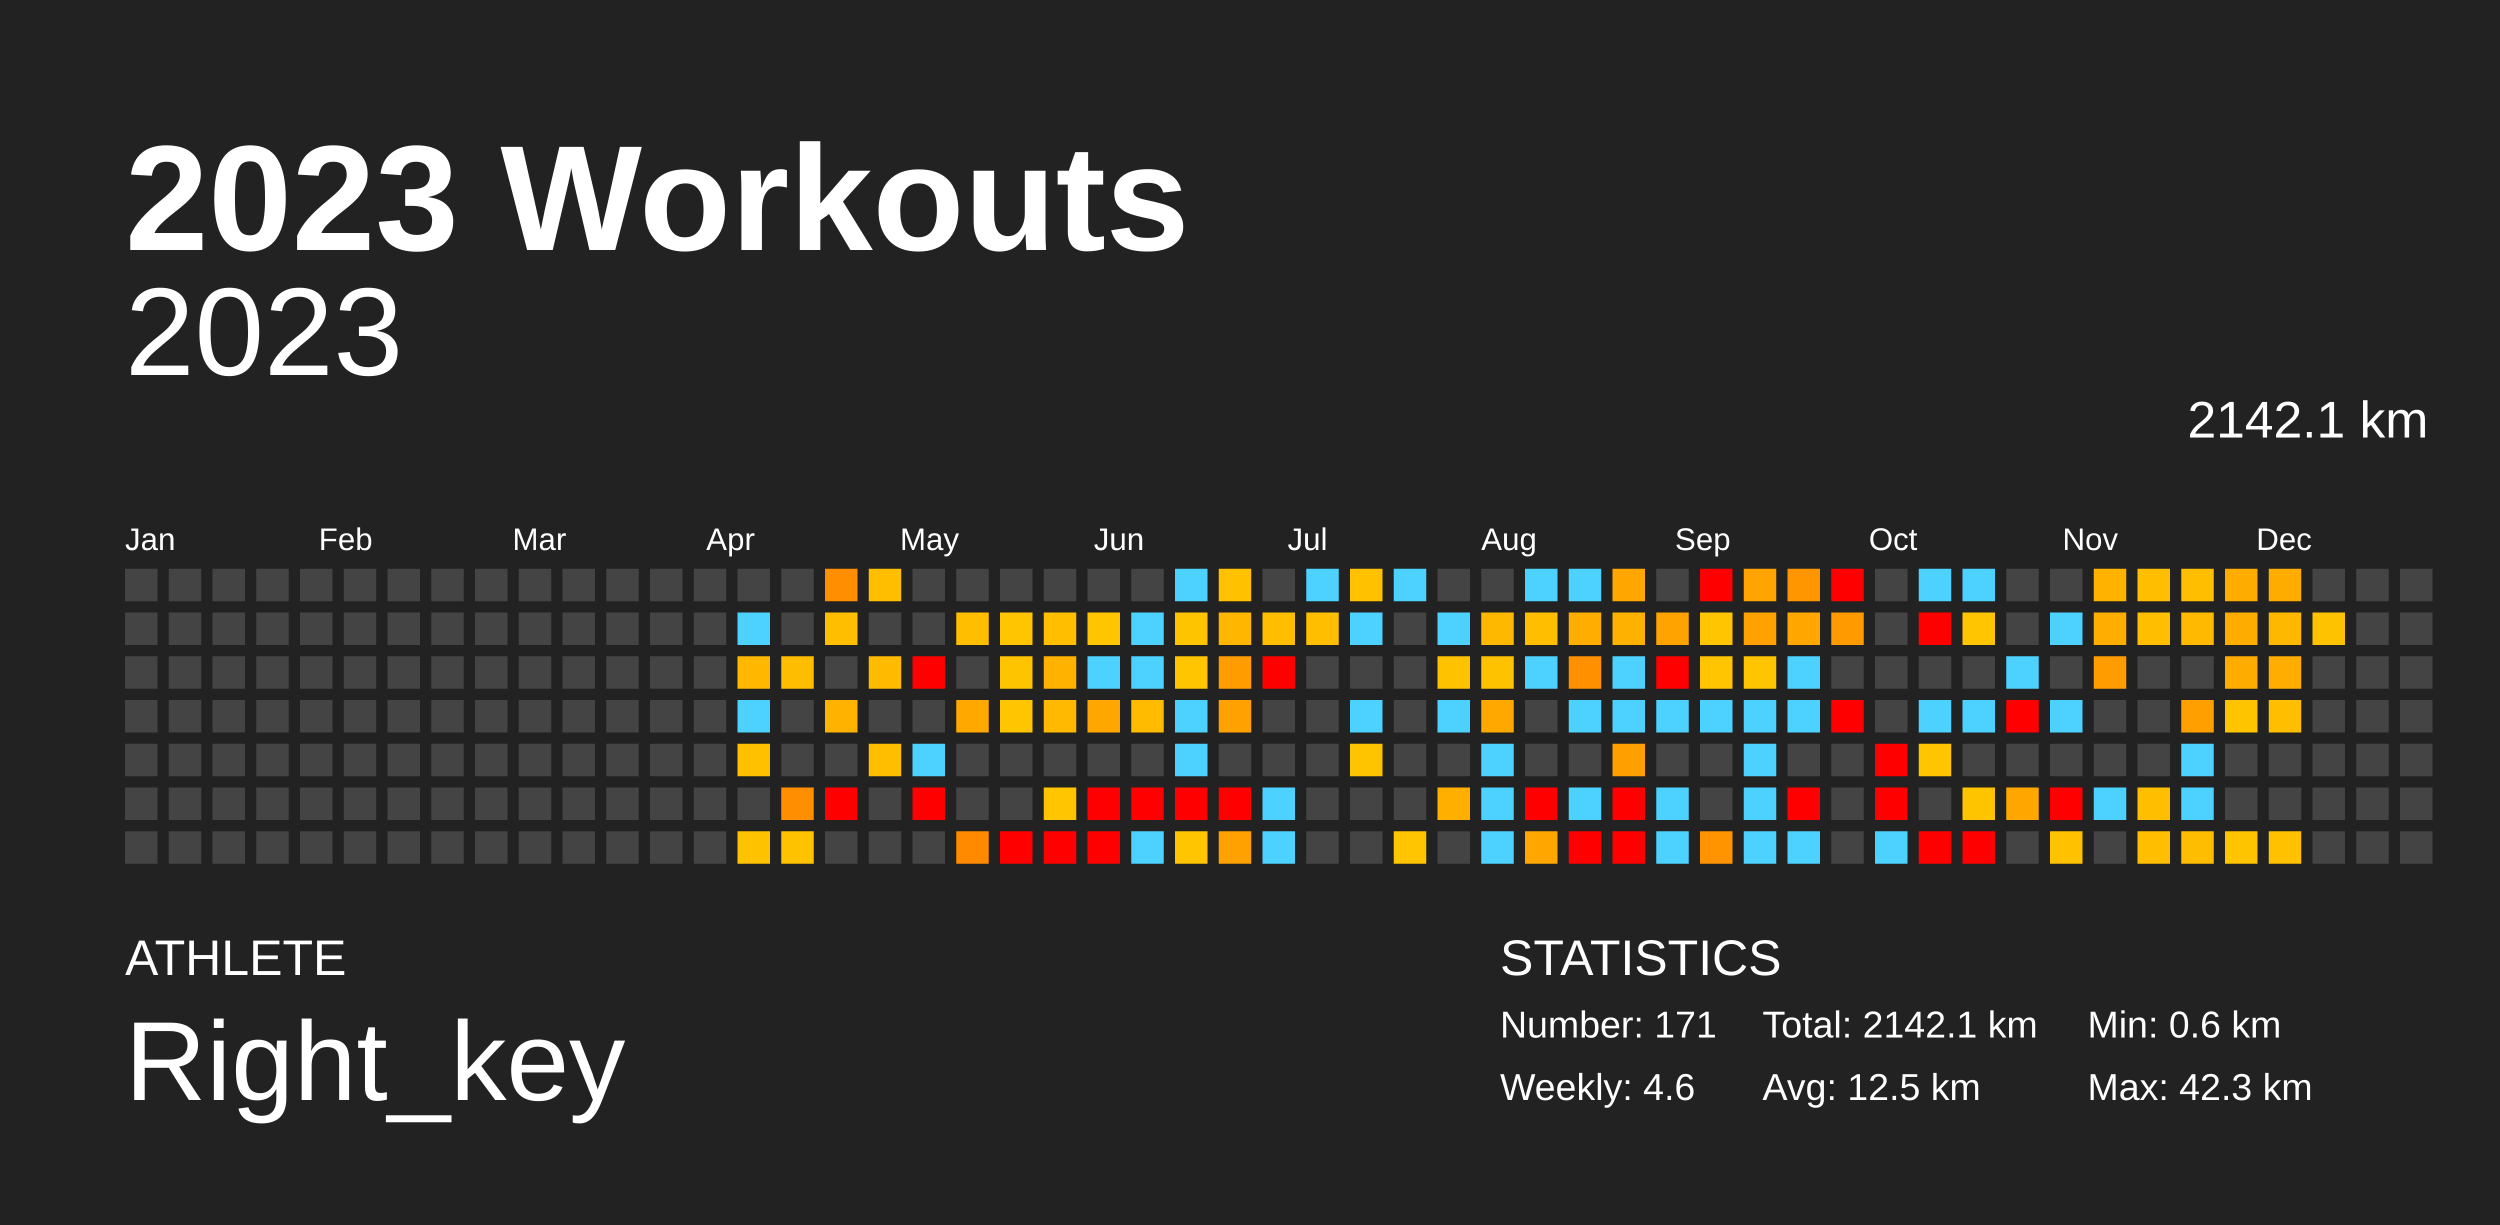
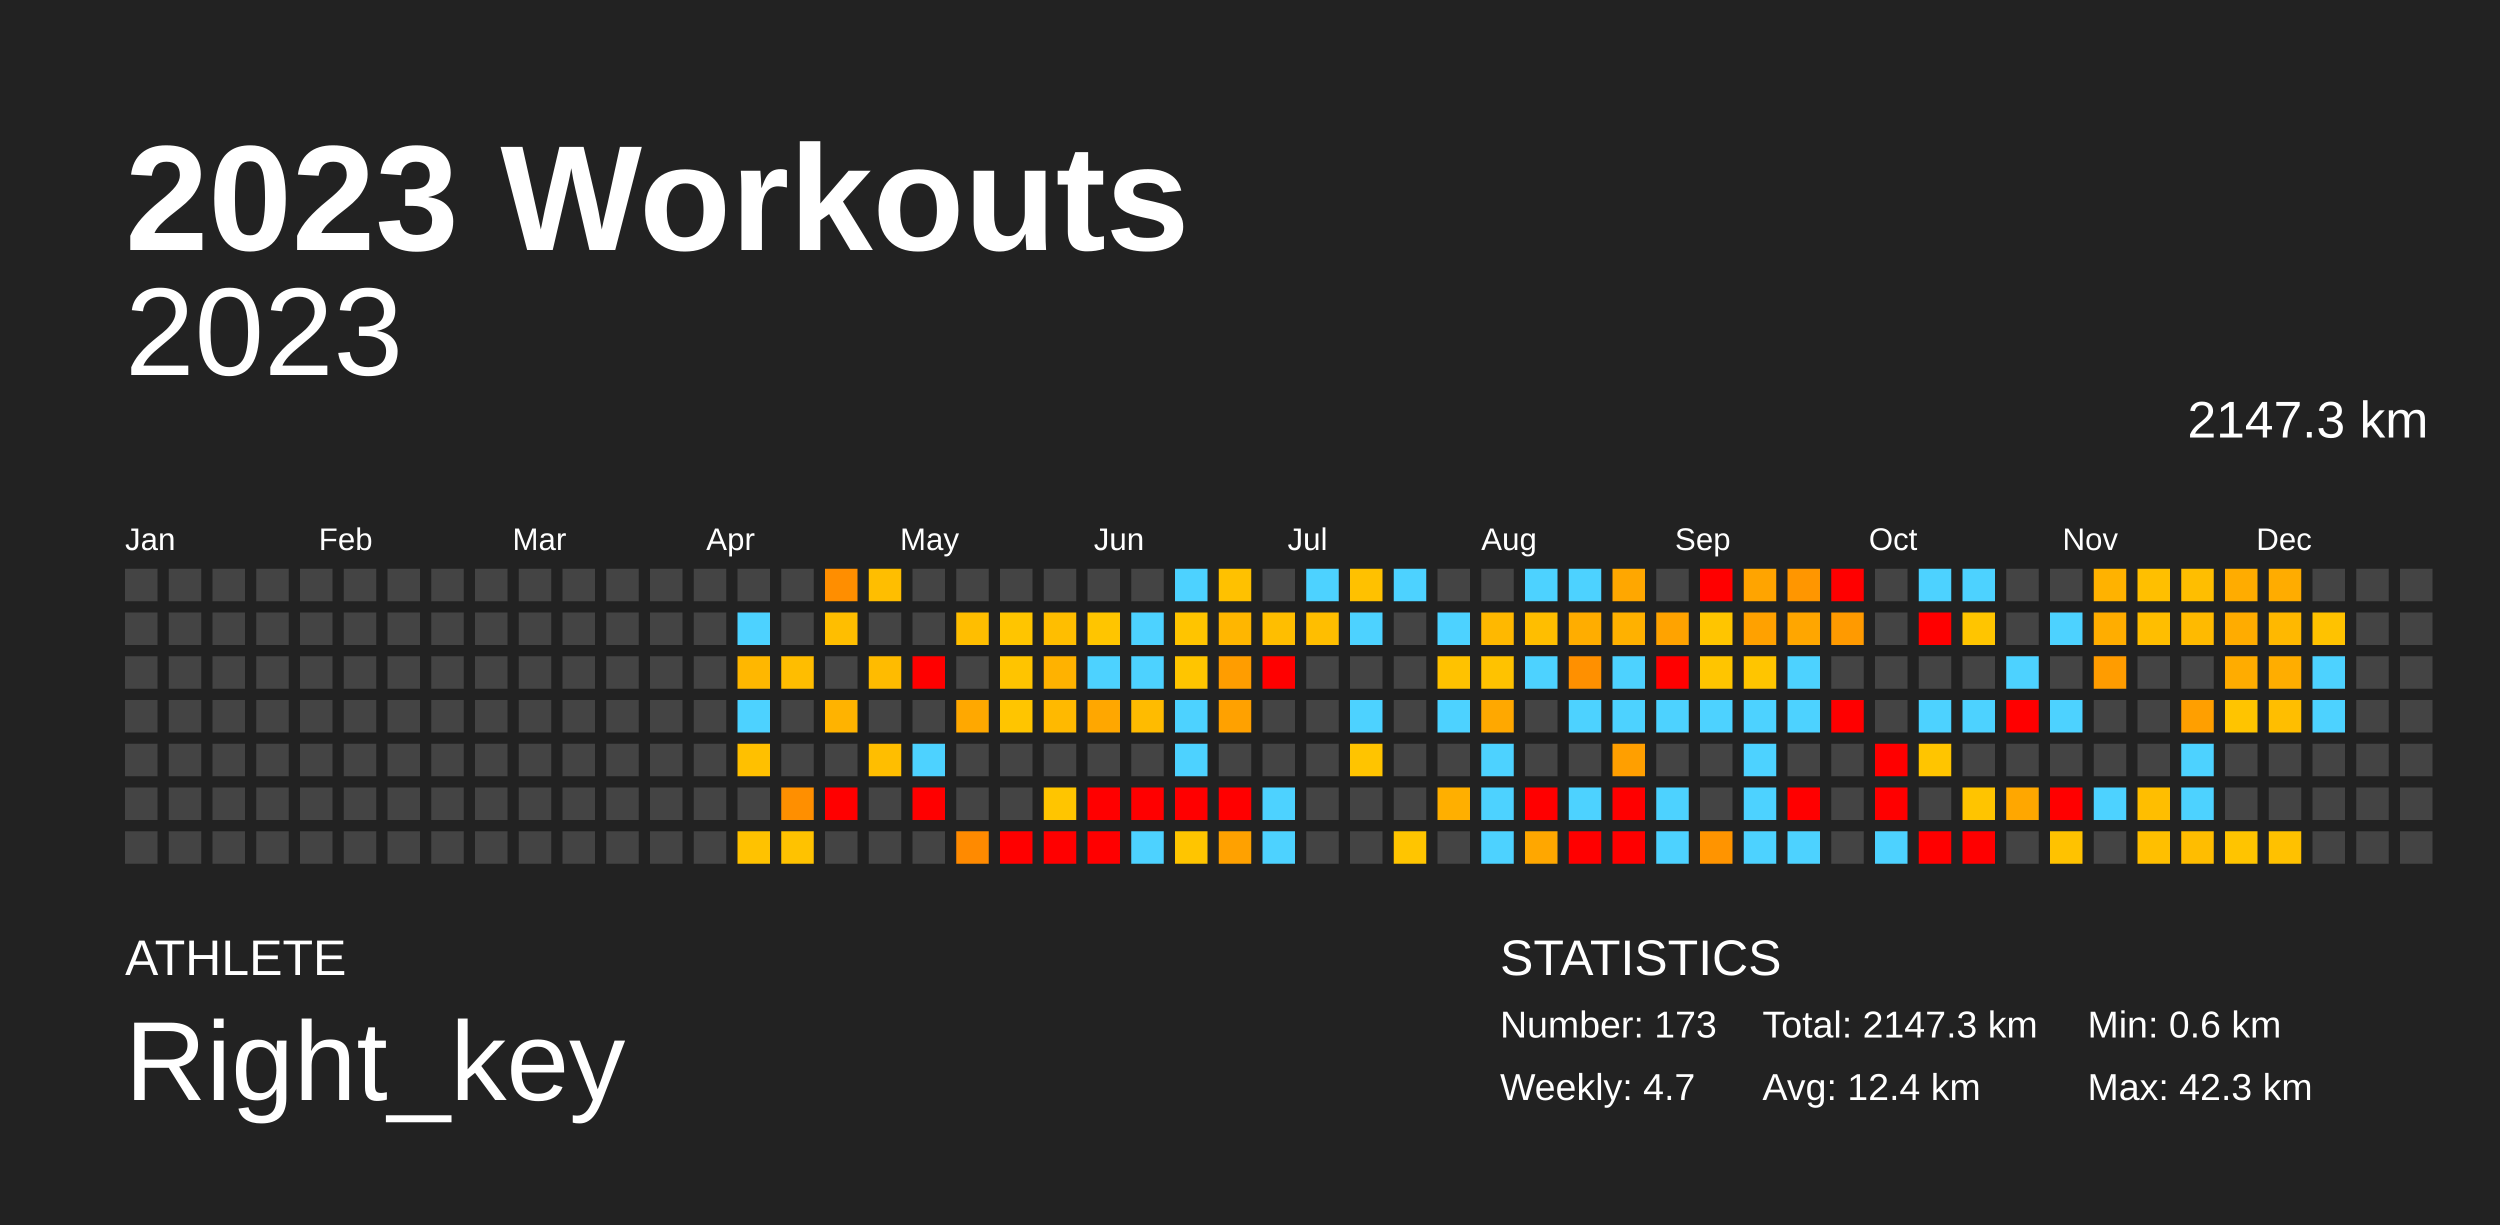
<svg xmlns="http://www.w3.org/2000/svg" baseProfile="full" height="98mm" version="1.1" viewBox="0,0,200,98" width="200mm">
  <defs />
  <rect fill="#222222" height="98" width="200" x="0" y="0" />
  <text fill="#FFFFFF" style="font-size:12px; font-family:Arial; font-weight:bold;" x="10" y="20">2023 Workouts</text>
  <text fill="#FFFFFF" style="font-size:4px; font-family:Arial" x="10" y="78">ATHLETE</text>
  <text fill="#FFFFFF" style="font-size:9px; font-family:Arial" x="10" y="88">Right_key</text>
  <text fill="#FFFFFF" style="font-size:4px; font-family:Arial" x="120" y="78">STATISTICS</text>
-   <text fill="#FFFFFF" style="font-size:3px; font-family:Arial" x="120" y="83">Number: 171</text>
-   <text fill="#FFFFFF" style="font-size:3px; font-family:Arial" x="120" y="88">Weekly: 4.6</text>
-   <text fill="#FFFFFF" style="font-size:3px; font-family:Arial" x="141" y="83">Total: 2142.1 km</text>
-   <text fill="#FFFFFF" style="font-size:3px; font-family:Arial" x="141" y="88">Avg: 12.5 km</text>
+   <text fill="#FFFFFF" style="font-size:3px; font-family:Arial" x="120" y="83">Number: 173</text>
+   <text fill="#FFFFFF" style="font-size:3px; font-family:Arial" x="120" y="88">Weekly: 4.7</text>
+   <text fill="#FFFFFF" style="font-size:3px; font-family:Arial" x="141" y="83">Total: 2147.3 km</text>
+   <text fill="#FFFFFF" style="font-size:3px; font-family:Arial" x="141" y="88">Avg: 12.4 km</text>
  <text fill="#FFFFFF" style="font-size:3px; font-family:Arial" x="167" y="83">Min: 0.6 km</text>
  <text fill="#FFFFFF" style="font-size:3px; font-family:Arial" x="167" y="88">Max: 42.3 km</text>
  <text alignment-baseline="hanging" fill="#FFFFFF" style="font-size:10.0px; font-family:Arial;" x="10" y="30">2023</text>
-   <text alignment-baseline="hanging" fill="#FFFFFF" style="font-size:4.125px; font-family:Arial;" x="175" y="35">2142.1 km</text>
+   <text alignment-baseline="hanging" fill="#FFFFFF" style="font-size:4.125px; font-family:Arial;" x="175" y="35">2147.3 km</text>
  <text fill="#FFFFFF" style="font-size:2.5px; font-family:Arial" x="10.0" y="44">Jan</text>
  <text fill="#FFFFFF" style="font-size:2.5px; font-family:Arial" x="25.5" y="44">Feb</text>
  <text fill="#FFFFFF" style="font-size:2.5px; font-family:Arial" x="41.0" y="44">Mar</text>
  <text fill="#FFFFFF" style="font-size:2.5px; font-family:Arial" x="56.5" y="44">Apr</text>
  <text fill="#FFFFFF" style="font-size:2.5px; font-family:Arial" x="72.0" y="44">May</text>
  <text fill="#FFFFFF" style="font-size:2.5px; font-family:Arial" x="87.5" y="44">Jun</text>
  <text fill="#FFFFFF" style="font-size:2.5px; font-family:Arial" x="103.0" y="44">Jul</text>
  <text fill="#FFFFFF" style="font-size:2.5px; font-family:Arial" x="118.5" y="44">Aug</text>
  <text fill="#FFFFFF" style="font-size:2.5px; font-family:Arial" x="134.0" y="44">Sep</text>
  <text fill="#FFFFFF" style="font-size:2.5px; font-family:Arial" x="149.5" y="44">Oct</text>
  <text fill="#FFFFFF" style="font-size:2.5px; font-family:Arial" x="165.0" y="44">Nov</text>
  <text fill="#FFFFFF" style="font-size:2.5px; font-family:Arial" x="180.5" y="44">Dec</text>
  <rect fill="#444444" height="2.6" width="2.6" x="10.0" y="45.5" />
  <rect fill="#444444" height="2.6" width="2.6" x="10.0" y="49.0" />
  <rect fill="#444444" height="2.6" width="2.6" x="10.0" y="52.5" />
  <rect fill="#444444" height="2.6" width="2.6" x="10.0" y="56.0" />
  <rect fill="#444444" height="2.6" width="2.6" x="10.0" y="59.5" />
  <rect fill="#444444" height="2.6" width="2.6" x="10.0" y="63.0" />
  <rect fill="#444444" height="2.6" width="2.6" x="10.0" y="66.5" />
  <rect fill="#444444" height="2.6" width="2.6" x="13.5" y="45.5" />
  <rect fill="#444444" height="2.6" width="2.6" x="13.5" y="49.0" />
  <rect fill="#444444" height="2.6" width="2.6" x="13.5" y="52.5" />
  <rect fill="#444444" height="2.6" width="2.6" x="13.5" y="56.0" />
  <rect fill="#444444" height="2.6" width="2.6" x="13.5" y="59.5" />
  <rect fill="#444444" height="2.6" width="2.6" x="13.5" y="63.0" />
  <rect fill="#444444" height="2.6" width="2.6" x="13.5" y="66.5" />
  <rect fill="#444444" height="2.6" width="2.6" x="17.0" y="45.5" />
  <rect fill="#444444" height="2.6" width="2.6" x="17.0" y="49.0" />
  <rect fill="#444444" height="2.6" width="2.6" x="17.0" y="52.5" />
  <rect fill="#444444" height="2.6" width="2.6" x="17.0" y="56.0" />
  <rect fill="#444444" height="2.6" width="2.6" x="17.0" y="59.5" />
  <rect fill="#444444" height="2.6" width="2.6" x="17.0" y="63.0" />
  <rect fill="#444444" height="2.6" width="2.6" x="17.0" y="66.5" />
  <rect fill="#444444" height="2.6" width="2.6" x="20.5" y="45.5" />
  <rect fill="#444444" height="2.6" width="2.6" x="20.5" y="49.0" />
  <rect fill="#444444" height="2.6" width="2.6" x="20.5" y="52.5" />
  <rect fill="#444444" height="2.6" width="2.6" x="20.5" y="56.0" />
  <rect fill="#444444" height="2.6" width="2.6" x="20.5" y="59.5" />
  <rect fill="#444444" height="2.6" width="2.6" x="20.5" y="63.0" />
  <rect fill="#444444" height="2.6" width="2.6" x="20.5" y="66.5" />
  <rect fill="#444444" height="2.6" width="2.6" x="24.0" y="45.5" />
  <rect fill="#444444" height="2.6" width="2.6" x="24.0" y="49.0" />
  <rect fill="#444444" height="2.6" width="2.6" x="24.0" y="52.5" />
  <rect fill="#444444" height="2.6" width="2.6" x="24.0" y="56.0" />
  <rect fill="#444444" height="2.6" width="2.6" x="24.0" y="59.5" />
  <rect fill="#444444" height="2.6" width="2.6" x="24.0" y="63.0" />
  <rect fill="#444444" height="2.6" width="2.6" x="24.0" y="66.5" />
  <rect fill="#444444" height="2.6" width="2.6" x="27.5" y="45.5" />
  <rect fill="#444444" height="2.6" width="2.6" x="27.5" y="49.0" />
  <rect fill="#444444" height="2.6" width="2.6" x="27.5" y="52.5" />
  <rect fill="#444444" height="2.6" width="2.6" x="27.5" y="56.0" />
  <rect fill="#444444" height="2.6" width="2.6" x="27.5" y="59.5" />
  <rect fill="#444444" height="2.6" width="2.6" x="27.5" y="63.0" />
  <rect fill="#444444" height="2.6" width="2.6" x="27.5" y="66.5" />
  <rect fill="#444444" height="2.6" width="2.6" x="31.0" y="45.5" />
  <rect fill="#444444" height="2.6" width="2.6" x="31.0" y="49.0" />
  <rect fill="#444444" height="2.6" width="2.6" x="31.0" y="52.5" />
  <rect fill="#444444" height="2.6" width="2.6" x="31.0" y="56.0" />
  <rect fill="#444444" height="2.6" width="2.6" x="31.0" y="59.5" />
  <rect fill="#444444" height="2.6" width="2.6" x="31.0" y="63.0" />
  <rect fill="#444444" height="2.6" width="2.6" x="31.0" y="66.5" />
  <rect fill="#444444" height="2.6" width="2.6" x="34.5" y="45.5" />
  <rect fill="#444444" height="2.6" width="2.6" x="34.5" y="49.0" />
  <rect fill="#444444" height="2.6" width="2.6" x="34.5" y="52.5" />
  <rect fill="#444444" height="2.6" width="2.6" x="34.5" y="56.0" />
  <rect fill="#444444" height="2.6" width="2.6" x="34.5" y="59.5" />
  <rect fill="#444444" height="2.6" width="2.6" x="34.5" y="63.0" />
  <rect fill="#444444" height="2.6" width="2.6" x="34.5" y="66.5" />
  <rect fill="#444444" height="2.6" width="2.6" x="38.0" y="45.5" />
  <rect fill="#444444" height="2.6" width="2.6" x="38.0" y="49.0" />
  <rect fill="#444444" height="2.6" width="2.6" x="38.0" y="52.5" />
  <rect fill="#444444" height="2.6" width="2.6" x="38.0" y="56.0" />
  <rect fill="#444444" height="2.6" width="2.6" x="38.0" y="59.5" />
  <rect fill="#444444" height="2.6" width="2.6" x="38.0" y="63.0" />
  <rect fill="#444444" height="2.6" width="2.6" x="38.0" y="66.5" />
  <rect fill="#444444" height="2.6" width="2.6" x="41.5" y="45.5" />
  <rect fill="#444444" height="2.6" width="2.6" x="41.5" y="49.0" />
  <rect fill="#444444" height="2.6" width="2.6" x="41.5" y="52.5" />
  <rect fill="#444444" height="2.6" width="2.6" x="41.5" y="56.0" />
  <rect fill="#444444" height="2.6" width="2.6" x="41.5" y="59.5" />
  <rect fill="#444444" height="2.6" width="2.6" x="41.5" y="63.0" />
  <rect fill="#444444" height="2.6" width="2.6" x="41.5" y="66.5" />
  <rect fill="#444444" height="2.6" width="2.6" x="45.0" y="45.5" />
  <rect fill="#444444" height="2.6" width="2.6" x="45.0" y="49.0" />
  <rect fill="#444444" height="2.6" width="2.6" x="45.0" y="52.5" />
  <rect fill="#444444" height="2.6" width="2.6" x="45.0" y="56.0" />
  <rect fill="#444444" height="2.6" width="2.6" x="45.0" y="59.5" />
  <rect fill="#444444" height="2.6" width="2.6" x="45.0" y="63.0" />
  <rect fill="#444444" height="2.6" width="2.6" x="45.0" y="66.5" />
  <rect fill="#444444" height="2.6" width="2.6" x="48.5" y="45.5" />
  <rect fill="#444444" height="2.6" width="2.6" x="48.5" y="49.0" />
  <rect fill="#444444" height="2.6" width="2.6" x="48.5" y="52.5" />
  <rect fill="#444444" height="2.6" width="2.6" x="48.5" y="56.0" />
  <rect fill="#444444" height="2.6" width="2.6" x="48.5" y="59.5" />
  <rect fill="#444444" height="2.6" width="2.6" x="48.5" y="63.0" />
  <rect fill="#444444" height="2.6" width="2.6" x="48.5" y="66.5" />
  <rect fill="#444444" height="2.6" width="2.6" x="52.0" y="45.5" />
  <rect fill="#444444" height="2.6" width="2.6" x="52.0" y="49.0" />
  <rect fill="#444444" height="2.6" width="2.6" x="52.0" y="52.5" />
  <rect fill="#444444" height="2.6" width="2.6" x="52.0" y="56.0" />
  <rect fill="#444444" height="2.6" width="2.6" x="52.0" y="59.5" />
  <rect fill="#444444" height="2.6" width="2.6" x="52.0" y="63.0" />
  <rect fill="#444444" height="2.6" width="2.6" x="52.0" y="66.5" />
  <rect fill="#444444" height="2.6" width="2.6" x="55.5" y="45.5" />
  <rect fill="#444444" height="2.6" width="2.6" x="55.5" y="49.0" />
  <rect fill="#444444" height="2.6" width="2.6" x="55.5" y="52.5" />
  <rect fill="#444444" height="2.6" width="2.6" x="55.5" y="56.0" />
  <rect fill="#444444" height="2.6" width="2.6" x="55.5" y="59.5" />
  <rect fill="#444444" height="2.6" width="2.6" x="55.5" y="63.0" />
  <rect fill="#444444" height="2.6" width="2.6" x="55.5" y="66.5" />
  <rect fill="#444444" height="2.6" width="2.6" x="59.0" y="45.5" />
  <rect fill="#4dd2ff" height="2.6" width="2.6" x="59.0" y="49.0" />
  <rect fill="#ffb700" height="2.6" width="2.6" x="59.0" y="52.5" />
  <rect fill="#4dd2ff" height="2.6" width="2.6" x="59.0" y="56.0" />
  <rect fill="#ffc000" height="2.6" width="2.6" x="59.0" y="59.5" />
  <rect fill="#444444" height="2.6" width="2.6" x="59.0" y="63.0" />
  <rect fill="#ffc200" height="2.6" width="2.6" x="59.0" y="66.5" />
  <rect fill="#444444" height="2.6" width="2.6" x="62.5" y="45.5" />
  <rect fill="#444444" height="2.6" width="2.6" x="62.5" y="49.0" />
  <rect fill="#ffbd00" height="2.6" width="2.6" x="62.5" y="52.5" />
  <rect fill="#444444" height="2.6" width="2.6" x="62.5" y="56.0" />
  <rect fill="#444444" height="2.6" width="2.6" x="62.5" y="59.5" />
  <rect fill="#ff8f00" height="2.6" width="2.6" x="62.5" y="63.0" />
  <rect fill="#ffc200" height="2.6" width="2.6" x="62.5" y="66.5" />
  <rect fill="#ff8e00" height="2.6" width="2.6" x="66.0" y="45.5" />
  <rect fill="#ffbe00" height="2.6" width="2.6" x="66.0" y="49.0" />
  <rect fill="#444444" height="2.6" width="2.6" x="66.0" y="52.5" />
  <rect fill="#ffb300" height="2.6" width="2.6" x="66.0" y="56.0" />
  <rect fill="#444444" height="2.6" width="2.6" x="66.0" y="59.5" />
  <rect fill="red" height="2.6" width="2.6" x="66.0" y="63.0" />
  <rect fill="#444444" height="2.6" width="2.6" x="66.0" y="66.5" />
  <rect fill="#ffbe00" height="2.6" width="2.6" x="69.5" y="45.5" />
  <rect fill="#444444" height="2.6" width="2.6" x="69.5" y="49.0" />
  <rect fill="#ffbb00" height="2.6" width="2.6" x="69.5" y="52.5" />
  <rect fill="#444444" height="2.6" width="2.6" x="69.5" y="56.0" />
  <rect fill="#ffbe00" height="2.6" width="2.6" x="69.5" y="59.5" />
  <rect fill="#444444" height="2.6" width="2.6" x="69.5" y="63.0" />
  <rect fill="#444444" height="2.6" width="2.6" x="69.5" y="66.5" />
  <rect fill="#444444" height="2.6" width="2.6" x="73.0" y="45.5" />
  <rect fill="#444444" height="2.6" width="2.6" x="73.0" y="49.0" />
  <rect fill="red" height="2.6" width="2.6" x="73.0" y="52.5" />
  <rect fill="#444444" height="2.6" width="2.6" x="73.0" y="56.0" />
  <rect fill="#4dd2ff" height="2.6" width="2.6" x="73.0" y="59.5" />
  <rect fill="red" height="2.6" width="2.6" x="73.0" y="63.0" />
  <rect fill="#444444" height="2.6" width="2.6" x="73.0" y="66.5" />
  <rect fill="#444444" height="2.6" width="2.6" x="76.5" y="45.5" />
  <rect fill="#ffbe00" height="2.6" width="2.6" x="76.5" y="49.0" />
  <rect fill="#444444" height="2.6" width="2.6" x="76.5" y="52.5" />
  <rect fill="#ffa800" height="2.6" width="2.6" x="76.5" y="56.0" />
  <rect fill="#444444" height="2.6" width="2.6" x="76.5" y="59.5" />
  <rect fill="#444444" height="2.6" width="2.6" x="76.5" y="63.0" />
  <rect fill="#ff8a00" height="2.6" width="2.6" x="76.5" y="66.5" />
  <rect fill="#444444" height="2.6" width="2.6" x="80.0" y="45.5" />
  <rect fill="#ffc500" height="2.6" width="2.6" x="80.0" y="49.0" />
  <rect fill="#ffc400" height="2.6" width="2.6" x="80.0" y="52.5" />
  <rect fill="#ffc500" height="2.6" width="2.6" x="80.0" y="56.0" />
  <rect fill="#444444" height="2.6" width="2.6" x="80.0" y="59.5" />
  <rect fill="#444444" height="2.6" width="2.6" x="80.0" y="63.0" />
  <rect fill="red" height="2.6" width="2.6" x="80.0" y="66.5" />
  <rect fill="#444444" height="2.6" width="2.6" x="83.5" y="45.5" />
  <rect fill="#ffbe00" height="2.6" width="2.6" x="83.5" y="49.0" />
  <rect fill="#ffb200" height="2.6" width="2.6" x="83.5" y="52.5" />
  <rect fill="#ffb900" height="2.6" width="2.6" x="83.5" y="56.0" />
  <rect fill="#444444" height="2.6" width="2.6" x="83.5" y="59.5" />
  <rect fill="#ffc500" height="2.6" width="2.6" x="83.5" y="63.0" />
  <rect fill="red" height="2.6" width="2.6" x="83.5" y="66.5" />
  <rect fill="#444444" height="2.6" width="2.6" x="87.0" y="45.5" />
  <rect fill="#ffc500" height="2.6" width="2.6" x="87.0" y="49.0" />
  <rect fill="#4dd2ff" height="2.6" width="2.6" x="87.0" y="52.5" />
  <rect fill="#ffa700" height="2.6" width="2.6" x="87.0" y="56.0" />
  <rect fill="#444444" height="2.6" width="2.6" x="87.0" y="59.5" />
  <rect fill="red" height="2.6" width="2.6" x="87.0" y="63.0" />
  <rect fill="red" height="2.6" width="2.6" x="87.0" y="66.5" />
  <rect fill="#444444" height="2.6" width="2.6" x="90.5" y="45.5" />
  <rect fill="#4dd2ff" height="2.6" width="2.6" x="90.5" y="49.0" />
  <rect fill="#4dd2ff" height="2.6" width="2.6" x="90.5" y="52.5" />
  <rect fill="#ffbb00" height="2.6" width="2.6" x="90.5" y="56.0" />
  <rect fill="#444444" height="2.6" width="2.6" x="90.5" y="59.5" />
  <rect fill="red" height="2.6" width="2.6" x="90.5" y="63.0" />
  <rect fill="#4dd2ff" height="2.6" width="2.6" x="90.5" y="66.5" />
  <rect fill="#4dd2ff" height="2.6" width="2.6" x="94.0" y="45.5" />
  <rect fill="#ffc400" height="2.6" width="2.6" x="94.0" y="49.0" />
  <rect fill="#ffc500" height="2.6" width="2.6" x="94.0" y="52.5" />
  <rect fill="#4dd2ff" height="2.6" width="2.6" x="94.0" y="56.0" />
  <rect fill="#4dd2ff" height="2.6" width="2.6" x="94.0" y="59.5" />
  <rect fill="red" height="2.6" width="2.6" x="94.0" y="63.0" />
  <rect fill="#ffc500" height="2.6" width="2.6" x="94.0" y="66.5" />
  <rect fill="#ffc100" height="2.6" width="2.6" x="97.5" y="45.5" />
  <rect fill="#ffb600" height="2.6" width="2.6" x="97.5" y="49.0" />
  <rect fill="#ff9d00" height="2.6" width="2.6" x="97.5" y="52.5" />
  <rect fill="#ffa100" height="2.6" width="2.6" x="97.5" y="56.0" />
  <rect fill="#444444" height="2.6" width="2.6" x="97.5" y="59.5" />
  <rect fill="red" height="2.6" width="2.6" x="97.5" y="63.0" />
  <rect fill="#ffa100" height="2.6" width="2.6" x="97.5" y="66.5" />
  <rect fill="#444444" height="2.6" width="2.6" x="101.0" y="45.5" />
  <rect fill="#ffbe00" height="2.6" width="2.6" x="101.0" y="49.0" />
  <rect fill="red" height="2.6" width="2.6" x="101.0" y="52.5" />
  <rect fill="#444444" height="2.6" width="2.6" x="101.0" y="56.0" />
  <rect fill="#444444" height="2.6" width="2.6" x="101.0" y="59.5" />
  <rect fill="#4dd2ff" height="2.6" width="2.6" x="101.0" y="63.0" />
  <rect fill="#4dd2ff" height="2.6" width="2.6" x="101.0" y="66.5" />
  <rect fill="#4dd2ff" height="2.6" width="2.6" x="104.5" y="45.5" />
  <rect fill="#ffbe00" height="2.6" width="2.6" x="104.5" y="49.0" />
  <rect fill="#444444" height="2.6" width="2.6" x="104.5" y="52.5" />
  <rect fill="#444444" height="2.6" width="2.6" x="104.5" y="56.0" />
  <rect fill="#444444" height="2.6" width="2.6" x="104.5" y="59.5" />
  <rect fill="#444444" height="2.6" width="2.6" x="104.5" y="63.0" />
  <rect fill="#444444" height="2.6" width="2.6" x="104.5" y="66.5" />
  <rect fill="#ffc100" height="2.6" width="2.6" x="108.0" y="45.5" />
  <rect fill="#4dd2ff" height="2.6" width="2.6" x="108.0" y="49.0" />
  <rect fill="#444444" height="2.6" width="2.6" x="108.0" y="52.5" />
  <rect fill="#4dd2ff" height="2.6" width="2.6" x="108.0" y="56.0" />
  <rect fill="#ffc400" height="2.6" width="2.6" x="108.0" y="59.5" />
  <rect fill="#444444" height="2.6" width="2.6" x="108.0" y="63.0" />
  <rect fill="#444444" height="2.6" width="2.6" x="108.0" y="66.5" />
  <rect fill="#4dd2ff" height="2.6" width="2.6" x="111.5" y="45.5" />
  <rect fill="#444444" height="2.6" width="2.6" x="111.5" y="49.0" />
  <rect fill="#444444" height="2.6" width="2.6" x="111.5" y="52.5" />
  <rect fill="#444444" height="2.6" width="2.6" x="111.5" y="56.0" />
  <rect fill="#444444" height="2.6" width="2.6" x="111.5" y="59.5" />
  <rect fill="#444444" height="2.6" width="2.6" x="111.5" y="63.0" />
  <rect fill="#ffc500" height="2.6" width="2.6" x="111.5" y="66.5" />
  <rect fill="#444444" height="2.6" width="2.6" x="115.0" y="45.5" />
  <rect fill="#4dd2ff" height="2.6" width="2.6" x="115.0" y="49.0" />
  <rect fill="#ffc200" height="2.6" width="2.6" x="115.0" y="52.5" />
  <rect fill="#4dd2ff" height="2.6" width="2.6" x="115.0" y="56.0" />
  <rect fill="#444444" height="2.6" width="2.6" x="115.0" y="59.5" />
  <rect fill="#ffaf00" height="2.6" width="2.6" x="115.0" y="63.0" />
  <rect fill="#444444" height="2.6" width="2.6" x="115.0" y="66.5" />
  <rect fill="#444444" height="2.6" width="2.6" x="118.5" y="45.5" />
  <rect fill="#ffb800" height="2.6" width="2.6" x="118.5" y="49.0" />
  <rect fill="#ffc200" height="2.6" width="2.6" x="118.5" y="52.5" />
  <rect fill="#ffa800" height="2.6" width="2.6" x="118.5" y="56.0" />
  <rect fill="#4dd2ff" height="2.6" width="2.6" x="118.5" y="59.5" />
  <rect fill="#4dd2ff" height="2.6" width="2.6" x="118.5" y="63.0" />
  <rect fill="#4dd2ff" height="2.6" width="2.6" x="118.5" y="66.5" />
  <rect fill="#4dd2ff" height="2.6" width="2.6" x="122.0" y="45.5" />
  <rect fill="#ffbe00" height="2.6" width="2.6" x="122.0" y="49.0" />
  <rect fill="#4dd2ff" height="2.6" width="2.6" x="122.0" y="52.5" />
  <rect fill="#444444" height="2.6" width="2.6" x="122.0" y="56.0" />
  <rect fill="#444444" height="2.6" width="2.6" x="122.0" y="59.5" />
  <rect fill="red" height="2.6" width="2.6" x="122.0" y="63.0" />
  <rect fill="#ffa700" height="2.6" width="2.6" x="122.0" y="66.5" />
  <rect fill="#4dd2ff" height="2.6" width="2.6" x="125.5" y="45.5" />
  <rect fill="#ffad00" height="2.6" width="2.6" x="125.5" y="49.0" />
  <rect fill="#ff9000" height="2.6" width="2.6" x="125.5" y="52.5" />
  <rect fill="#4dd2ff" height="2.6" width="2.6" x="125.5" y="56.0" />
  <rect fill="#444444" height="2.6" width="2.6" x="125.5" y="59.5" />
  <rect fill="#4dd2ff" height="2.6" width="2.6" x="125.5" y="63.0" />
  <rect fill="red" height="2.6" width="2.6" x="125.5" y="66.5" />
  <rect fill="#ffa700" height="2.6" width="2.6" x="129.0" y="45.5" />
  <rect fill="#ffb100" height="2.6" width="2.6" x="129.0" y="49.0" />
  <rect fill="#4dd2ff" height="2.6" width="2.6" x="129.0" y="52.5" />
  <rect fill="#4dd2ff" height="2.6" width="2.6" x="129.0" y="56.0" />
  <rect fill="#ff9f00" height="2.6" width="2.6" x="129.0" y="59.5" />
  <rect fill="red" height="2.6" width="2.6" x="129.0" y="63.0" />
  <rect fill="red" height="2.6" width="2.6" x="129.0" y="66.5" />
  <rect fill="#444444" height="2.6" width="2.6" x="132.5" y="45.5" />
  <rect fill="#ffa300" height="2.6" width="2.6" x="132.5" y="49.0" />
  <rect fill="red" height="2.6" width="2.6" x="132.5" y="52.5" />
  <rect fill="#4dd2ff" height="2.6" width="2.6" x="132.5" y="56.0" />
  <rect fill="#444444" height="2.6" width="2.6" x="132.5" y="59.5" />
  <rect fill="#4dd2ff" height="2.6" width="2.6" x="132.5" y="63.0" />
  <rect fill="#4dd2ff" height="2.6" width="2.6" x="132.5" y="66.5" />
  <rect fill="red" height="2.6" width="2.6" x="136.0" y="45.5" />
  <rect fill="#ffc500" height="2.6" width="2.6" x="136.0" y="49.0" />
  <rect fill="#ffc500" height="2.6" width="2.6" x="136.0" y="52.5" />
  <rect fill="#4dd2ff" height="2.6" width="2.6" x="136.0" y="56.0" />
  <rect fill="#444444" height="2.6" width="2.6" x="136.0" y="59.5" />
  <rect fill="#444444" height="2.6" width="2.6" x="136.0" y="63.0" />
  <rect fill="#ff9400" height="2.6" width="2.6" x="136.0" y="66.5" />
  <rect fill="#ffa400" height="2.6" width="2.6" x="139.5" y="45.5" />
  <rect fill="#ffa100" height="2.6" width="2.6" x="139.5" y="49.0" />
  <rect fill="#ffc500" height="2.6" width="2.6" x="139.5" y="52.5" />
  <rect fill="#4dd2ff" height="2.6" width="2.6" x="139.5" y="56.0" />
  <rect fill="#4dd2ff" height="2.6" width="2.6" x="139.5" y="59.5" />
  <rect fill="#4dd2ff" height="2.6" width="2.6" x="139.5" y="63.0" />
  <rect fill="#4dd2ff" height="2.6" width="2.6" x="139.5" y="66.5" />
  <rect fill="#ff9600" height="2.6" width="2.6" x="143.0" y="45.5" />
  <rect fill="#ffa600" height="2.6" width="2.6" x="143.0" y="49.0" />
  <rect fill="#4dd2ff" height="2.6" width="2.6" x="143.0" y="52.5" />
  <rect fill="#4dd2ff" height="2.6" width="2.6" x="143.0" y="56.0" />
  <rect fill="#444444" height="2.6" width="2.6" x="143.0" y="59.5" />
  <rect fill="red" height="2.6" width="2.6" x="143.0" y="63.0" />
  <rect fill="#4dd2ff" height="2.6" width="2.6" x="143.0" y="66.5" />
  <rect fill="red" height="2.6" width="2.6" x="146.5" y="45.5" />
  <rect fill="#ff9a00" height="2.6" width="2.6" x="146.5" y="49.0" />
  <rect fill="#444444" height="2.6" width="2.6" x="146.5" y="52.5" />
  <rect fill="red" height="2.6" width="2.6" x="146.5" y="56.0" />
  <rect fill="#444444" height="2.6" width="2.6" x="146.5" y="59.5" />
  <rect fill="#444444" height="2.6" width="2.6" x="146.5" y="63.0" />
  <rect fill="#444444" height="2.6" width="2.6" x="146.5" y="66.5" />
  <rect fill="#444444" height="2.6" width="2.6" x="150.0" y="45.5" />
  <rect fill="#444444" height="2.6" width="2.6" x="150.0" y="49.0" />
  <rect fill="#444444" height="2.6" width="2.6" x="150.0" y="52.5" />
  <rect fill="#444444" height="2.6" width="2.6" x="150.0" y="56.0" />
  <rect fill="red" height="2.6" width="2.6" x="150.0" y="59.5" />
  <rect fill="red" height="2.6" width="2.6" x="150.0" y="63.0" />
  <rect fill="#4dd2ff" height="2.6" width="2.6" x="150.0" y="66.5" />
  <rect fill="#4dd2ff" height="2.6" width="2.6" x="153.5" y="45.5" />
  <rect fill="red" height="2.6" width="2.6" x="153.5" y="49.0" />
  <rect fill="#444444" height="2.6" width="2.6" x="153.5" y="52.5" />
  <rect fill="#4dd2ff" height="2.6" width="2.6" x="153.5" y="56.0" />
  <rect fill="#ffc500" height="2.6" width="2.6" x="153.5" y="59.5" />
  <rect fill="#444444" height="2.6" width="2.6" x="153.5" y="63.0" />
  <rect fill="red" height="2.6" width="2.6" x="153.5" y="66.5" />
  <rect fill="#4dd2ff" height="2.6" width="2.6" x="157.0" y="45.5" />
  <rect fill="#ffc500" height="2.6" width="2.6" x="157.0" y="49.0" />
  <rect fill="#444444" height="2.6" width="2.6" x="157.0" y="52.5" />
  <rect fill="#4dd2ff" height="2.6" width="2.6" x="157.0" y="56.0" />
  <rect fill="#444444" height="2.6" width="2.6" x="157.0" y="59.5" />
  <rect fill="#ffc400" height="2.6" width="2.6" x="157.0" y="63.0" />
  <rect fill="red" height="2.6" width="2.6" x="157.0" y="66.5" />
  <rect fill="#444444" height="2.6" width="2.6" x="160.5" y="45.5" />
  <rect fill="#444444" height="2.6" width="2.6" x="160.5" y="49.0" />
  <rect fill="#4dd2ff" height="2.6" width="2.6" x="160.5" y="52.5" />
  <rect fill="red" height="2.6" width="2.6" x="160.5" y="56.0" />
  <rect fill="#444444" height="2.6" width="2.6" x="160.5" y="59.5" />
  <rect fill="#ffa700" height="2.6" width="2.6" x="160.5" y="63.0" />
  <rect fill="#444444" height="2.6" width="2.6" x="160.5" y="66.5" />
  <rect fill="#444444" height="2.6" width="2.6" x="164.0" y="45.5" />
  <rect fill="#4dd2ff" height="2.6" width="2.6" x="164.0" y="49.0" />
  <rect fill="#444444" height="2.6" width="2.6" x="164.0" y="52.5" />
  <rect fill="#4dd2ff" height="2.6" width="2.6" x="164.0" y="56.0" />
  <rect fill="#444444" height="2.6" width="2.6" x="164.0" y="59.5" />
  <rect fill="red" height="2.6" width="2.6" x="164.0" y="63.0" />
  <rect fill="#ffc200" height="2.6" width="2.6" x="164.0" y="66.5" />
  <rect fill="#ffb200" height="2.6" width="2.6" x="167.5" y="45.5" />
  <rect fill="#ffad00" height="2.6" width="2.6" x="167.5" y="49.0" />
  <rect fill="#ff9c00" height="2.6" width="2.6" x="167.5" y="52.5" />
  <rect fill="#444444" height="2.6" width="2.6" x="167.5" y="56.0" />
  <rect fill="#444444" height="2.6" width="2.6" x="167.5" y="59.5" />
  <rect fill="#4dd2ff" height="2.6" width="2.6" x="167.5" y="63.0" />
  <rect fill="#444444" height="2.6" width="2.6" x="167.5" y="66.5" />
  <rect fill="#ffbf00" height="2.6" width="2.6" x="171.0" y="45.5" />
  <rect fill="#ffbe00" height="2.6" width="2.6" x="171.0" y="49.0" />
  <rect fill="#444444" height="2.6" width="2.6" x="171.0" y="52.5" />
  <rect fill="#444444" height="2.6" width="2.6" x="171.0" y="56.0" />
  <rect fill="#444444" height="2.6" width="2.6" x="171.0" y="59.5" />
  <rect fill="#ffbe00" height="2.6" width="2.6" x="171.0" y="63.0" />
  <rect fill="#ffbf00" height="2.6" width="2.6" x="171.0" y="66.5" />
  <rect fill="#ffbe00" height="2.6" width="2.6" x="174.5" y="45.5" />
  <rect fill="#ffba00" height="2.6" width="2.6" x="174.5" y="49.0" />
  <rect fill="#444444" height="2.6" width="2.6" x="174.5" y="52.5" />
  <rect fill="#ff9f00" height="2.6" width="2.6" x="174.5" y="56.0" />
  <rect fill="#4dd2ff" height="2.6" width="2.6" x="174.5" y="59.5" />
  <rect fill="#4dd2ff" height="2.6" width="2.6" x="174.5" y="63.0" />
  <rect fill="#ffbd00" height="2.6" width="2.6" x="174.5" y="66.5" />
  <rect fill="#ffac00" height="2.6" width="2.6" x="178.0" y="45.5" />
  <rect fill="#ffac00" height="2.6" width="2.6" x="178.0" y="49.0" />
  <rect fill="#ffac00" height="2.6" width="2.6" x="178.0" y="52.5" />
  <rect fill="#ffc400" height="2.6" width="2.6" x="178.0" y="56.0" />
  <rect fill="#444444" height="2.6" width="2.6" x="178.0" y="59.5" />
  <rect fill="#444444" height="2.6" width="2.6" x="178.0" y="63.0" />
  <rect fill="#ffc400" height="2.6" width="2.6" x="178.0" y="66.5" />
  <rect fill="#ffac00" height="2.6" width="2.6" x="181.5" y="45.5" />
  <rect fill="#ffb800" height="2.6" width="2.6" x="181.5" y="49.0" />
  <rect fill="#ffad00" height="2.6" width="2.6" x="181.5" y="52.5" />
  <rect fill="#ffbe00" height="2.6" width="2.6" x="181.5" y="56.0" />
  <rect fill="#444444" height="2.6" width="2.6" x="181.5" y="59.5" />
  <rect fill="#444444" height="2.6" width="2.6" x="181.5" y="63.0" />
  <rect fill="#ffc100" height="2.6" width="2.6" x="181.5" y="66.5" />
  <rect fill="#444444" height="2.6" width="2.6" x="185.0" y="45.5" />
  <rect fill="#ffc200" height="2.6" width="2.6" x="185.0" y="49.0" />
-   <rect fill="#444444" height="2.6" width="2.6" x="185.0" y="52.5" />
-   <rect fill="#444444" height="2.6" width="2.6" x="185.0" y="56.0" />
+   <rect fill="#4dd2ff" height="2.6" width="2.6" x="185.0" y="52.5" />
+   <rect fill="#4dd2ff" height="2.6" width="2.6" x="185.0" y="56.0" />
  <rect fill="#444444" height="2.6" width="2.6" x="185.0" y="59.5" />
  <rect fill="#444444" height="2.6" width="2.6" x="185.0" y="63.0" />
  <rect fill="#444444" height="2.6" width="2.6" x="185.0" y="66.5" />
  <rect fill="#444444" height="2.6" width="2.6" x="188.5" y="45.5" />
  <rect fill="#444444" height="2.6" width="2.6" x="188.5" y="49.0" />
  <rect fill="#444444" height="2.6" width="2.6" x="188.5" y="52.5" />
  <rect fill="#444444" height="2.6" width="2.6" x="188.5" y="56.0" />
  <rect fill="#444444" height="2.6" width="2.6" x="188.5" y="59.5" />
  <rect fill="#444444" height="2.6" width="2.6" x="188.5" y="63.0" />
  <rect fill="#444444" height="2.6" width="2.6" x="188.5" y="66.5" />
  <rect fill="#444444" height="2.6" width="2.6" x="192.0" y="45.5" />
  <rect fill="#444444" height="2.6" width="2.6" x="192.0" y="49.0" />
  <rect fill="#444444" height="2.6" width="2.6" x="192.0" y="52.5" />
  <rect fill="#444444" height="2.6" width="2.6" x="192.0" y="56.0" />
  <rect fill="#444444" height="2.6" width="2.6" x="192.0" y="59.5" />
  <rect fill="#444444" height="2.6" width="2.6" x="192.0" y="63.0" />
  <rect fill="#444444" height="2.6" width="2.6" x="192.0" y="66.5" />
</svg>
